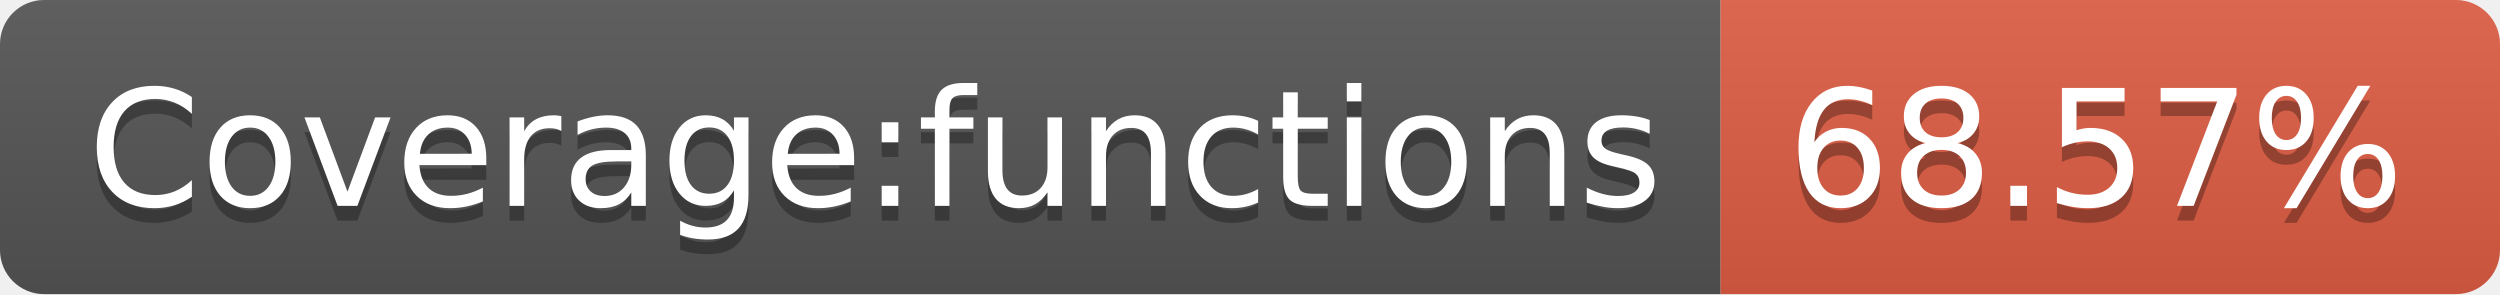
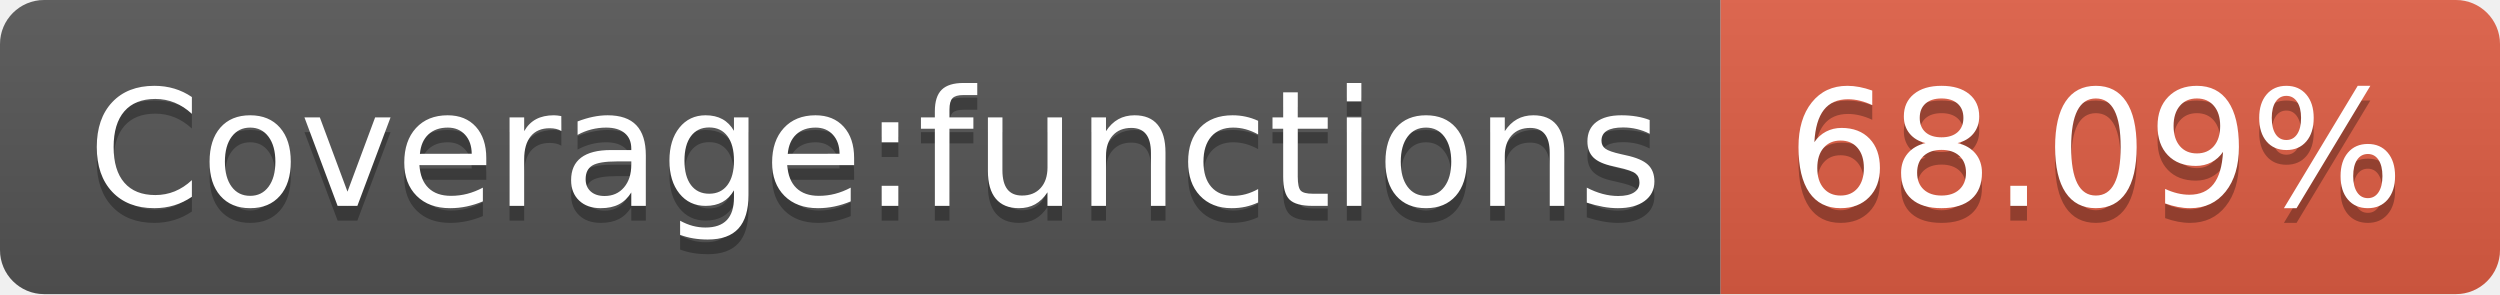
- <svg xmlns="http://www.w3.org/2000/svg" width="170" height="20" role="img" aria-label="Coverage:functions: 68.57%">
+ <svg xmlns="http://www.w3.org/2000/svg" width="170" height="20" role="img" aria-label="Coverage:functions: 68.09%">
  <linearGradient id="s" x2="0" y2="100%">
    <stop offset="0" stop-color="#bbb" stop-opacity=".1" />
    <stop offset="1" stop-opacity=".1" />
  </linearGradient>
  <clipPath id="r">
    <rect width="170" height="20" rx="3" fill="#fff" />
  </clipPath>
  <g clip-path="url(#r)">
    <rect width="117" height="20" fill="#555" />
    <rect x="117" width="53" height="20" fill="#e05d44" />
    <rect width="170" height="20" fill="url(#s)" />
  </g>
  <g fill="#fff" text-anchor="middle" font-family="Verdana,Geneva,DejaVu Sans,sans-serif" text-rendering="geometricPrecision" font-size="110">
    <text aria-hidden="true" x="595" y="150" fill="#010101" fill-opacity=".3" transform="scale(.1)" textLength="1070">Coverage:functions</text>
    <text x="595" y="140" transform="scale(.1)" fill="#fff" textLength="1070">Coverage:functions</text>
-     <text aria-hidden="true" x="1425" y="150" fill="#010101" fill-opacity=".3" transform="scale(.1)" textLength="430">68.57%</text>
-     <text x="1425" y="140" transform="scale(.1)" fill="#fff" textLength="430">68.57%</text>
+     <text aria-hidden="true" x="1425" y="150" fill="#010101" fill-opacity=".3" transform="scale(.1)" textLength="430">68.09%</text>
+     <text x="1425" y="140" transform="scale(.1)" fill="#fff" textLength="430">68.09%</text>
  </g>
</svg>
